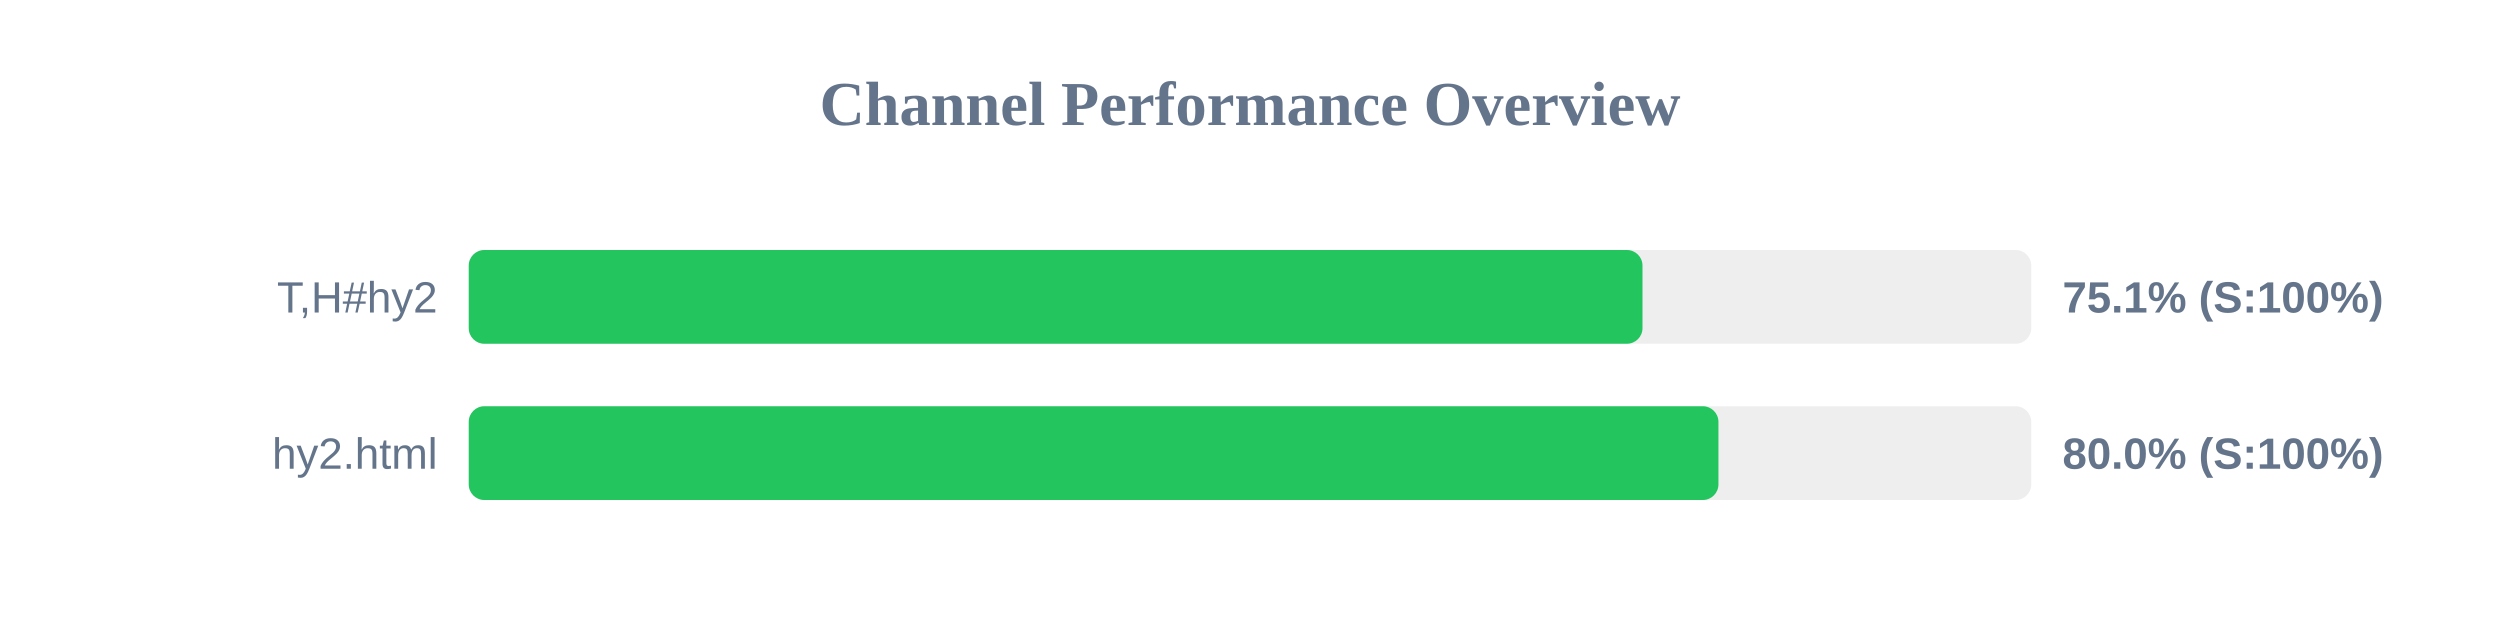
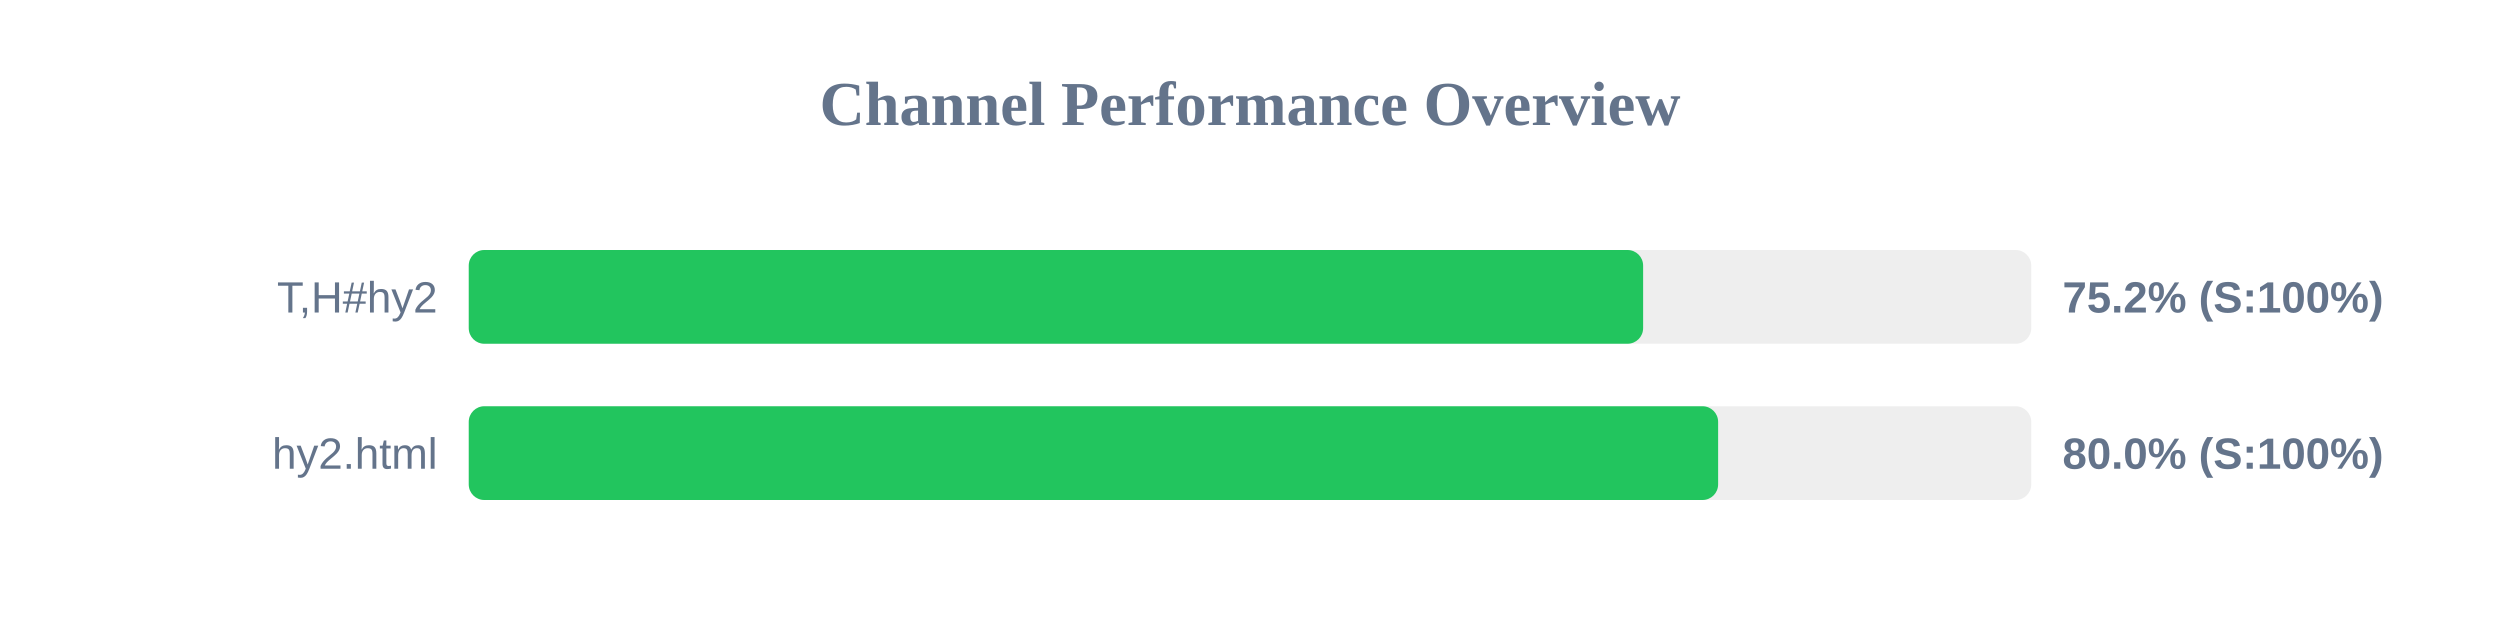
<svg xmlns="http://www.w3.org/2000/svg" width="800" height="200" version="1.1">
  <style>
        .row { font: 14px Arial; fill: #64748b; }
        .score { font: bold 14px Arial; fill: #64748b; }
    </style>
  <text x="400" y="40" text-anchor="middle" font-size="20px" font-weight="bold" fill="#64748b">Channel Performance Overview</text>
  <rect x="150" y="80" width="500" height="30" fill="#eee" rx="5" />
-   <rect x="150" y="80" width="375.6" height="30" fill="#22c55e" rx="5" />
+   <rect x="150" y="80" width="375.8" height="30" fill="#22c55e" rx="5" />
  <text x="140" y="100" text-anchor="end" class="row">T,H#hy2</text>
-   <text x="660" y="100" text-anchor="start" class="score">75.1% (S:100%)</text>
+   <text x="660" y="100" text-anchor="start" class="score">75.2% (S:100%)</text>
  <rect x="150" y="130" width="500" height="30" fill="#eee" rx="5" />
-   <rect x="150" y="130" width="399.9" height="30" fill="#22c55e" rx="5" />
+   <rect x="150" y="130" width="399.8" height="30" fill="#22c55e" rx="5" />
  <text x="140" y="150" text-anchor="end" class="row">hy2.html</text>
  <text x="660" y="150" text-anchor="start" class="score">80.0% (S:100%)</text>
</svg>
